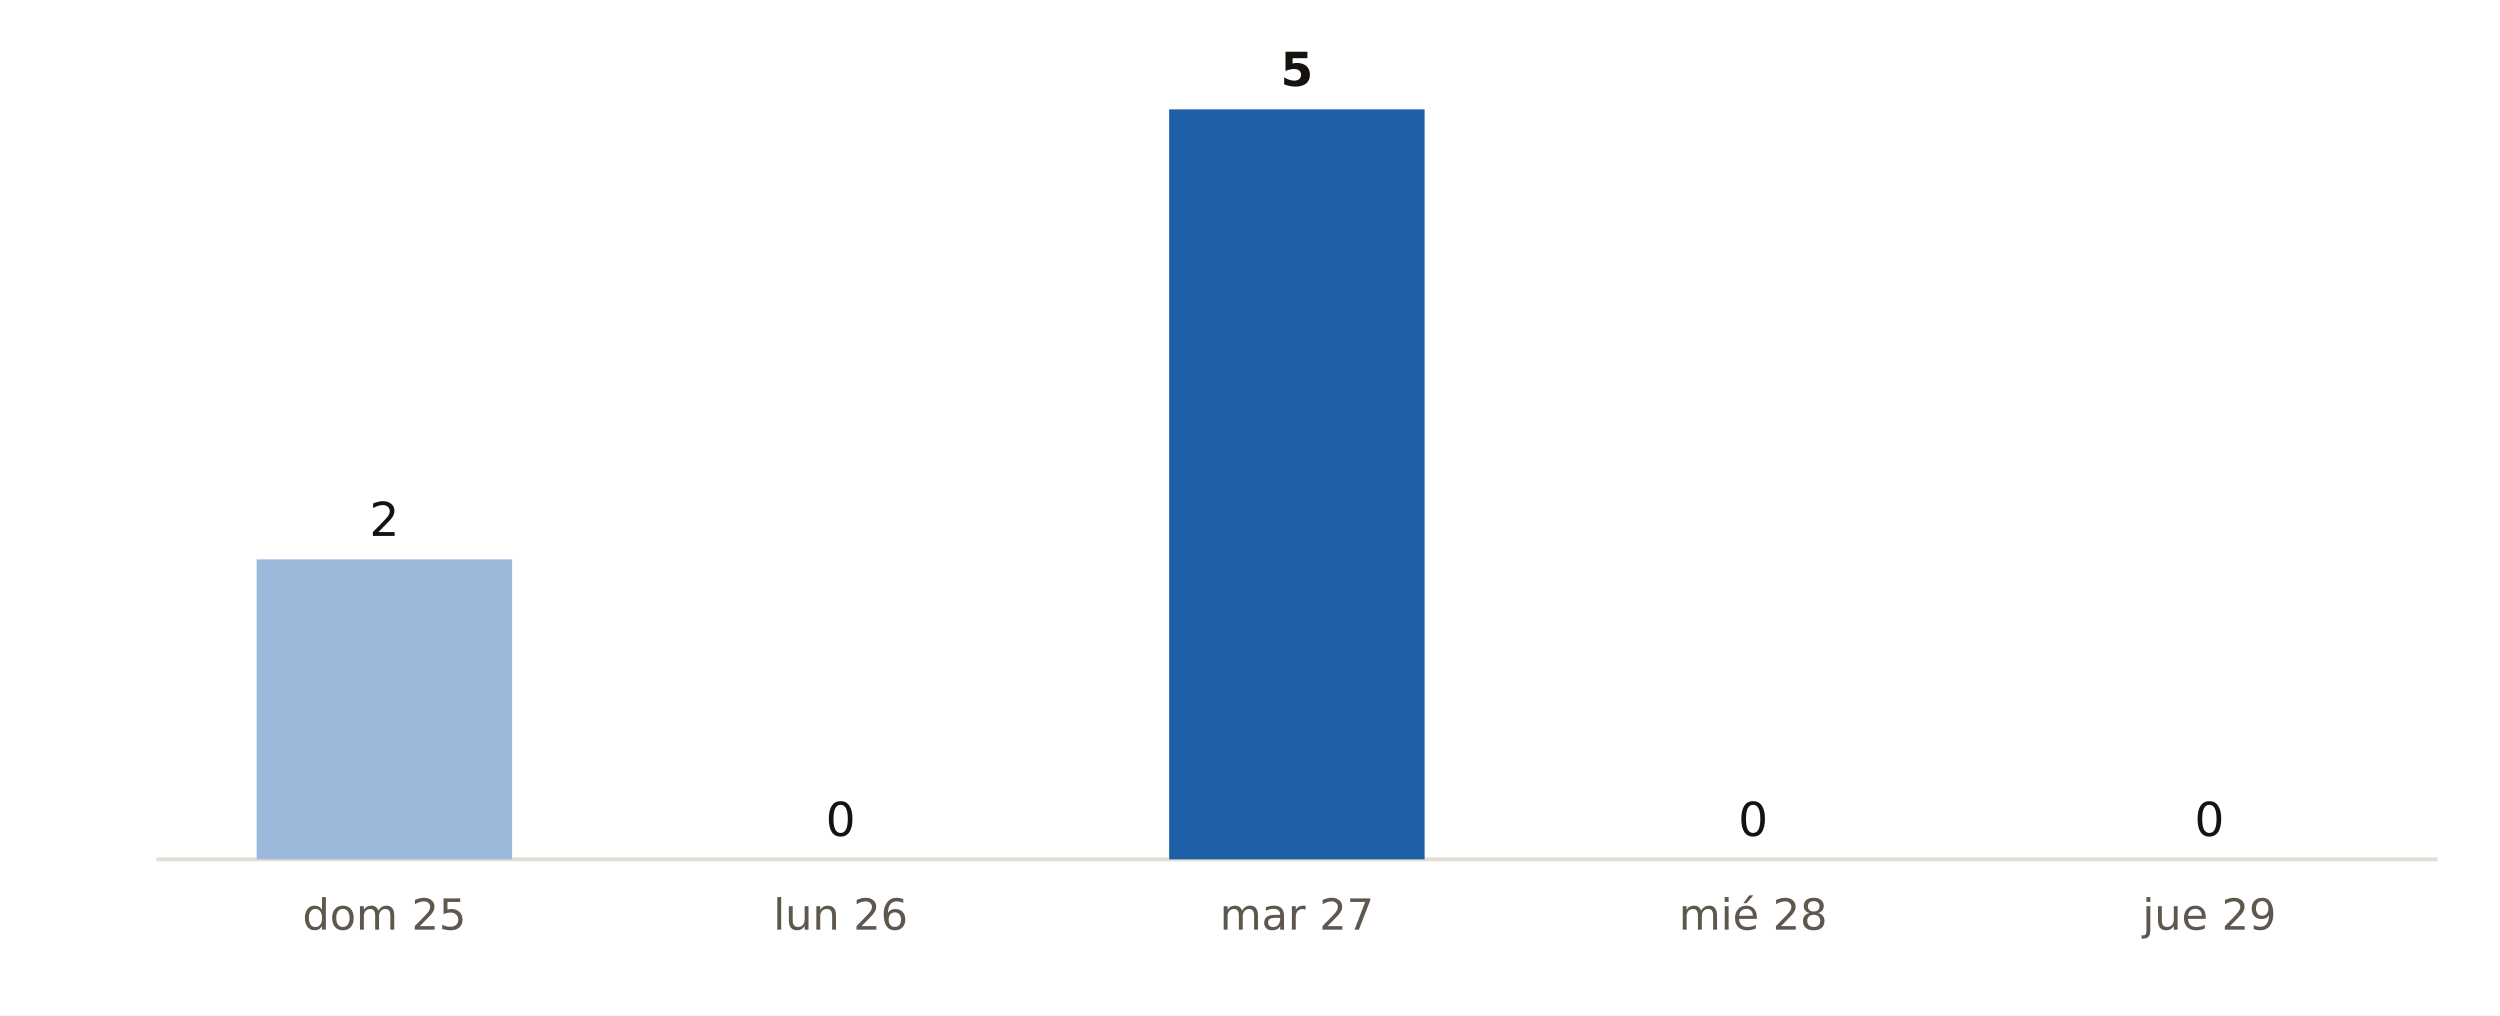
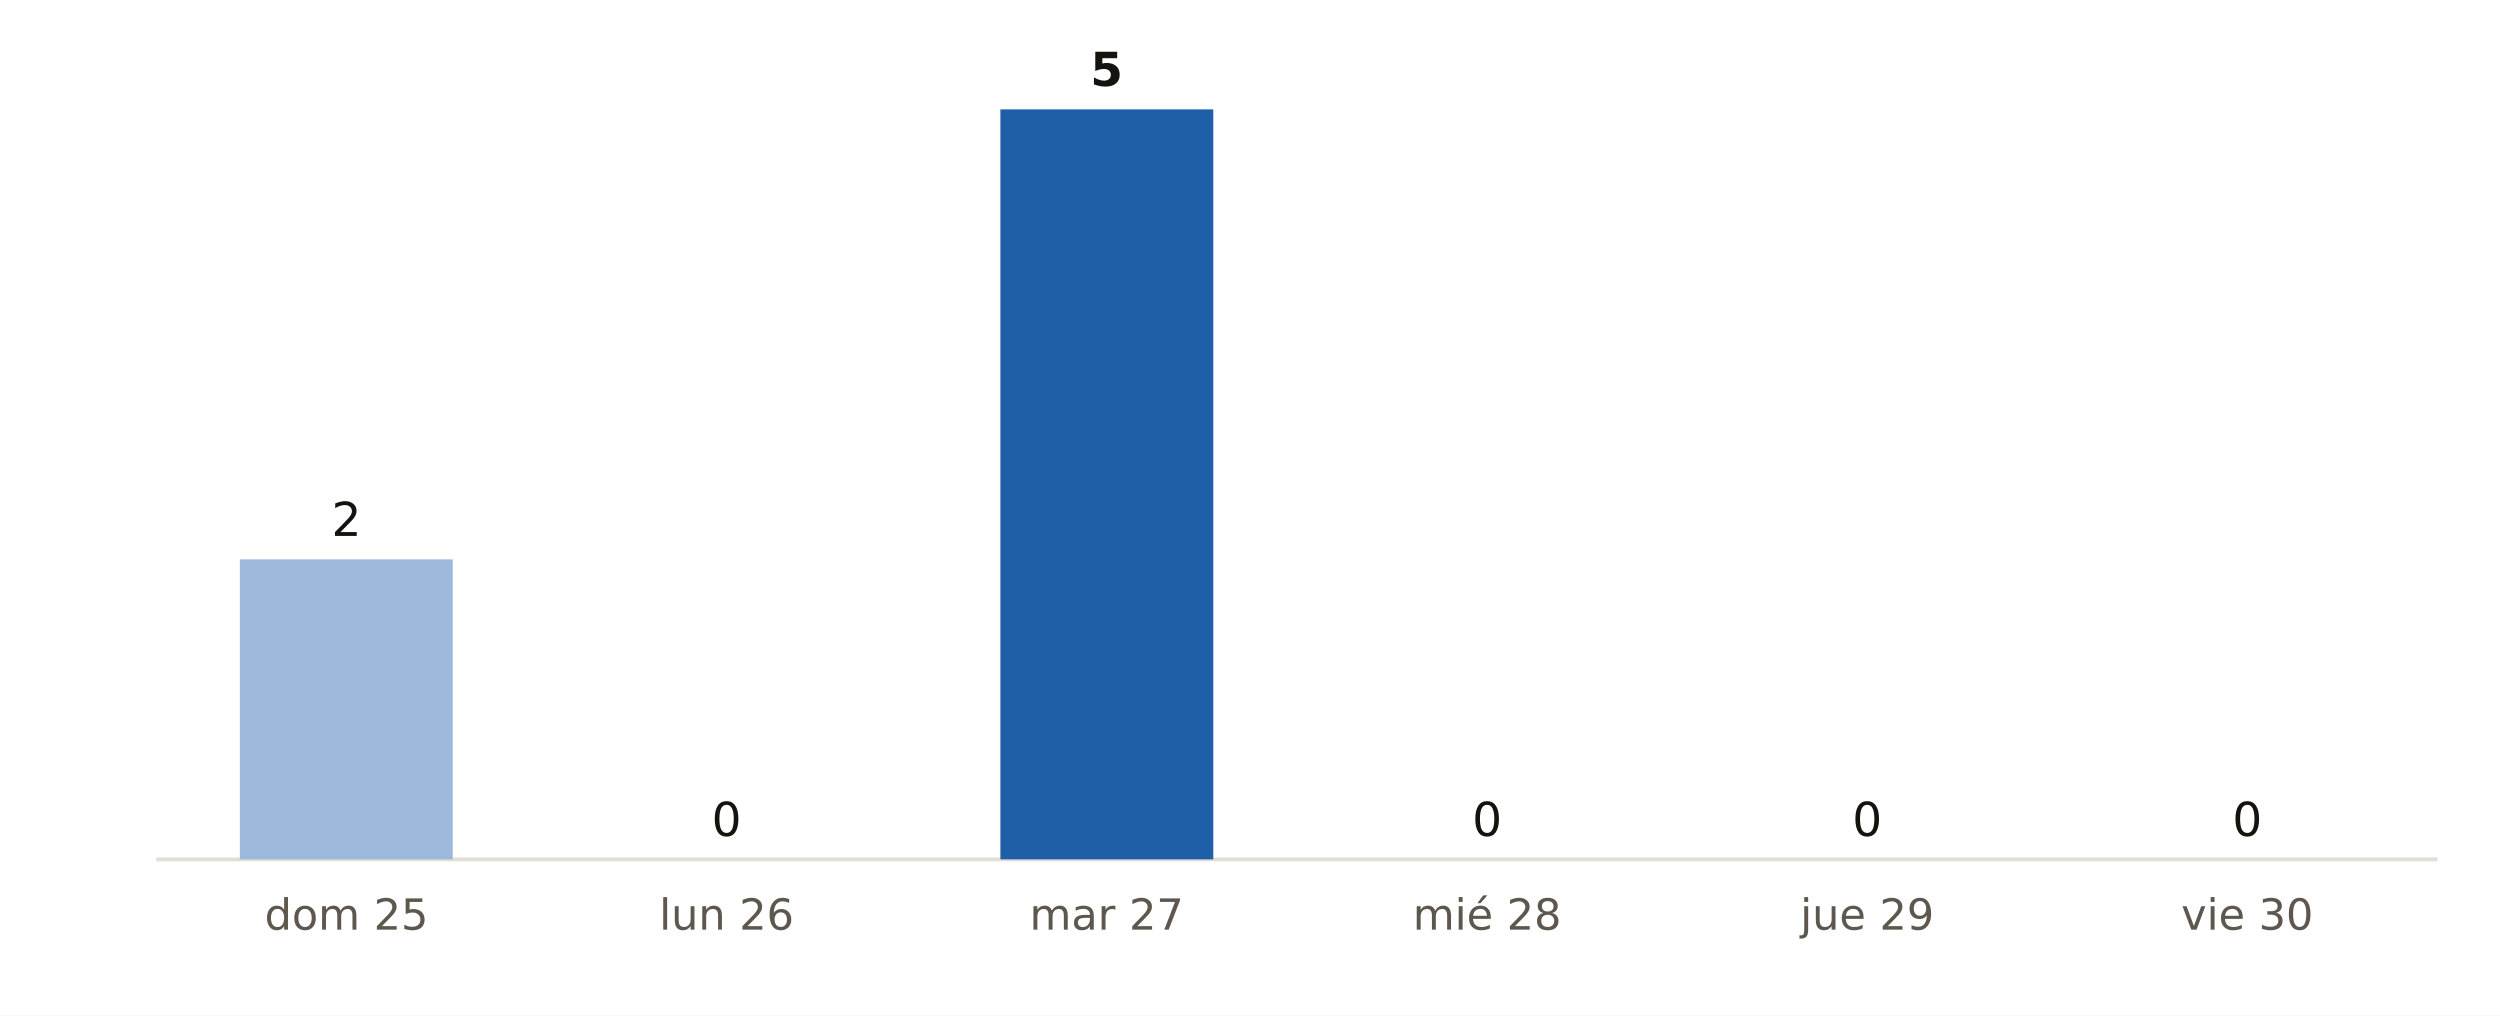
<svg xmlns="http://www.w3.org/2000/svg" viewBox="0 0 640 260" width="640" height="260" role="img" aria-label="Municipios de Lugo con probabilidad de lluvia del 90 % o más, día a día, según AEMET">
  <rect width="640" height="260" fill="#FFFFFF" />
  <line x1="40" x2="624" y1="220" y2="220" stroke="#E3DED5" stroke-width="1" />
-   <rect x="65.7" y="143.2" width="65.4" height="76.8" fill="#9CB9DB" />
-   <text x="98.4" y="137.2" font-size="12" fill="#16130F" text-anchor="middle" font-weight="400" font-family="Public Sans, DejaVu Sans, Arial, sans-serif">2</text>
-   <text x="98.4" y="238.0" font-size="11" fill="#5E574E" text-anchor="middle" font-weight="400" font-family="Public Sans, DejaVu Sans, Arial, sans-serif">dom 25</text>
-   <rect x="182.5" y="220.0" width="65.4" height="0.0" fill="#9CB9DB" />
-   <text x="215.2" y="214.0" font-size="12" fill="#16130F" text-anchor="middle" font-weight="400" font-family="Public Sans, DejaVu Sans, Arial, sans-serif">0</text>
-   <text x="215.2" y="238.0" font-size="11" fill="#5E574E" text-anchor="middle" font-weight="400" font-family="Public Sans, DejaVu Sans, Arial, sans-serif">lun 26</text>
-   <rect x="299.3" y="28.0" width="65.4" height="192.0" fill="#1F5FA8" />
-   <text x="332.0" y="22.0" font-size="12" fill="#16130F" text-anchor="middle" font-weight="700" font-family="Public Sans, DejaVu Sans, Arial, sans-serif">5</text>
-   <text x="332.0" y="238.0" font-size="11" fill="#5E574E" text-anchor="middle" font-weight="400" font-family="Public Sans, DejaVu Sans, Arial, sans-serif">mar 27</text>
-   <rect x="416.1" y="220.0" width="65.4" height="0.0" fill="#9CB9DB" />
-   <text x="448.8" y="214.0" font-size="12" fill="#16130F" text-anchor="middle" font-weight="400" font-family="Public Sans, DejaVu Sans, Arial, sans-serif">0</text>
-   <text x="448.8" y="238.0" font-size="11" fill="#5E574E" text-anchor="middle" font-weight="400" font-family="Public Sans, DejaVu Sans, Arial, sans-serif">mié 28</text>
-   <rect x="532.9" y="220.0" width="65.4" height="0.0" fill="#9CB9DB" />
-   <text x="565.6" y="214.0" font-size="12" fill="#16130F" text-anchor="middle" font-weight="400" font-family="Public Sans, DejaVu Sans, Arial, sans-serif">0</text>
-   <text x="565.6" y="238.0" font-size="11" fill="#5E574E" text-anchor="middle" font-weight="400" font-family="Public Sans, DejaVu Sans, Arial, sans-serif">jue 29</text>
+   <rect x="61.4" y="143.2" width="54.5" height="76.8" fill="#9CB9DB" />
+   <text x="88.7" y="137.2" font-size="12" fill="#16130F" text-anchor="middle" font-weight="400" font-family="Public Sans, DejaVu Sans, Arial, sans-serif">2</text>
+   <text x="88.7" y="238.0" font-size="11" fill="#5E574E" text-anchor="middle" font-weight="400" font-family="Public Sans, DejaVu Sans, Arial, sans-serif">dom 25</text>
+   <rect x="158.7" y="220.0" width="54.5" height="0.0" fill="#9CB9DB" />
+   <text x="186.0" y="214.0" font-size="12" fill="#16130F" text-anchor="middle" font-weight="400" font-family="Public Sans, DejaVu Sans, Arial, sans-serif">0</text>
+   <text x="186.0" y="238.0" font-size="11" fill="#5E574E" text-anchor="middle" font-weight="400" font-family="Public Sans, DejaVu Sans, Arial, sans-serif">lun 26</text>
+   <rect x="256.1" y="28.0" width="54.5" height="192.0" fill="#1F5FA8" />
+   <text x="283.3" y="22.0" font-size="12" fill="#16130F" text-anchor="middle" font-weight="700" font-family="Public Sans, DejaVu Sans, Arial, sans-serif">5</text>
+   <text x="283.3" y="238.0" font-size="11" fill="#5E574E" text-anchor="middle" font-weight="400" font-family="Public Sans, DejaVu Sans, Arial, sans-serif">mar 27</text>
+   <rect x="353.4" y="220.0" width="54.5" height="0.0" fill="#9CB9DB" />
+   <text x="380.7" y="214.0" font-size="12" fill="#16130F" text-anchor="middle" font-weight="400" font-family="Public Sans, DejaVu Sans, Arial, sans-serif">0</text>
+   <text x="380.7" y="238.0" font-size="11" fill="#5E574E" text-anchor="middle" font-weight="400" font-family="Public Sans, DejaVu Sans, Arial, sans-serif">mié 28</text>
+   <rect x="450.7" y="220.0" width="54.5" height="0.0" fill="#9CB9DB" />
+   <text x="478.0" y="214.0" font-size="12" fill="#16130F" text-anchor="middle" font-weight="400" font-family="Public Sans, DejaVu Sans, Arial, sans-serif">0</text>
+   <text x="478.0" y="238.0" font-size="11" fill="#5E574E" text-anchor="middle" font-weight="400" font-family="Public Sans, DejaVu Sans, Arial, sans-serif">jue 29</text>
+   <rect x="548.1" y="220.0" width="54.5" height="0.0" fill="#9CB9DB" />
+   <text x="575.3" y="214.0" font-size="12" fill="#16130F" text-anchor="middle" font-weight="400" font-family="Public Sans, DejaVu Sans, Arial, sans-serif">0</text>
+   <text x="575.3" y="238.0" font-size="11" fill="#5E574E" text-anchor="middle" font-weight="400" font-family="Public Sans, DejaVu Sans, Arial, sans-serif">vie 30</text>
</svg>
